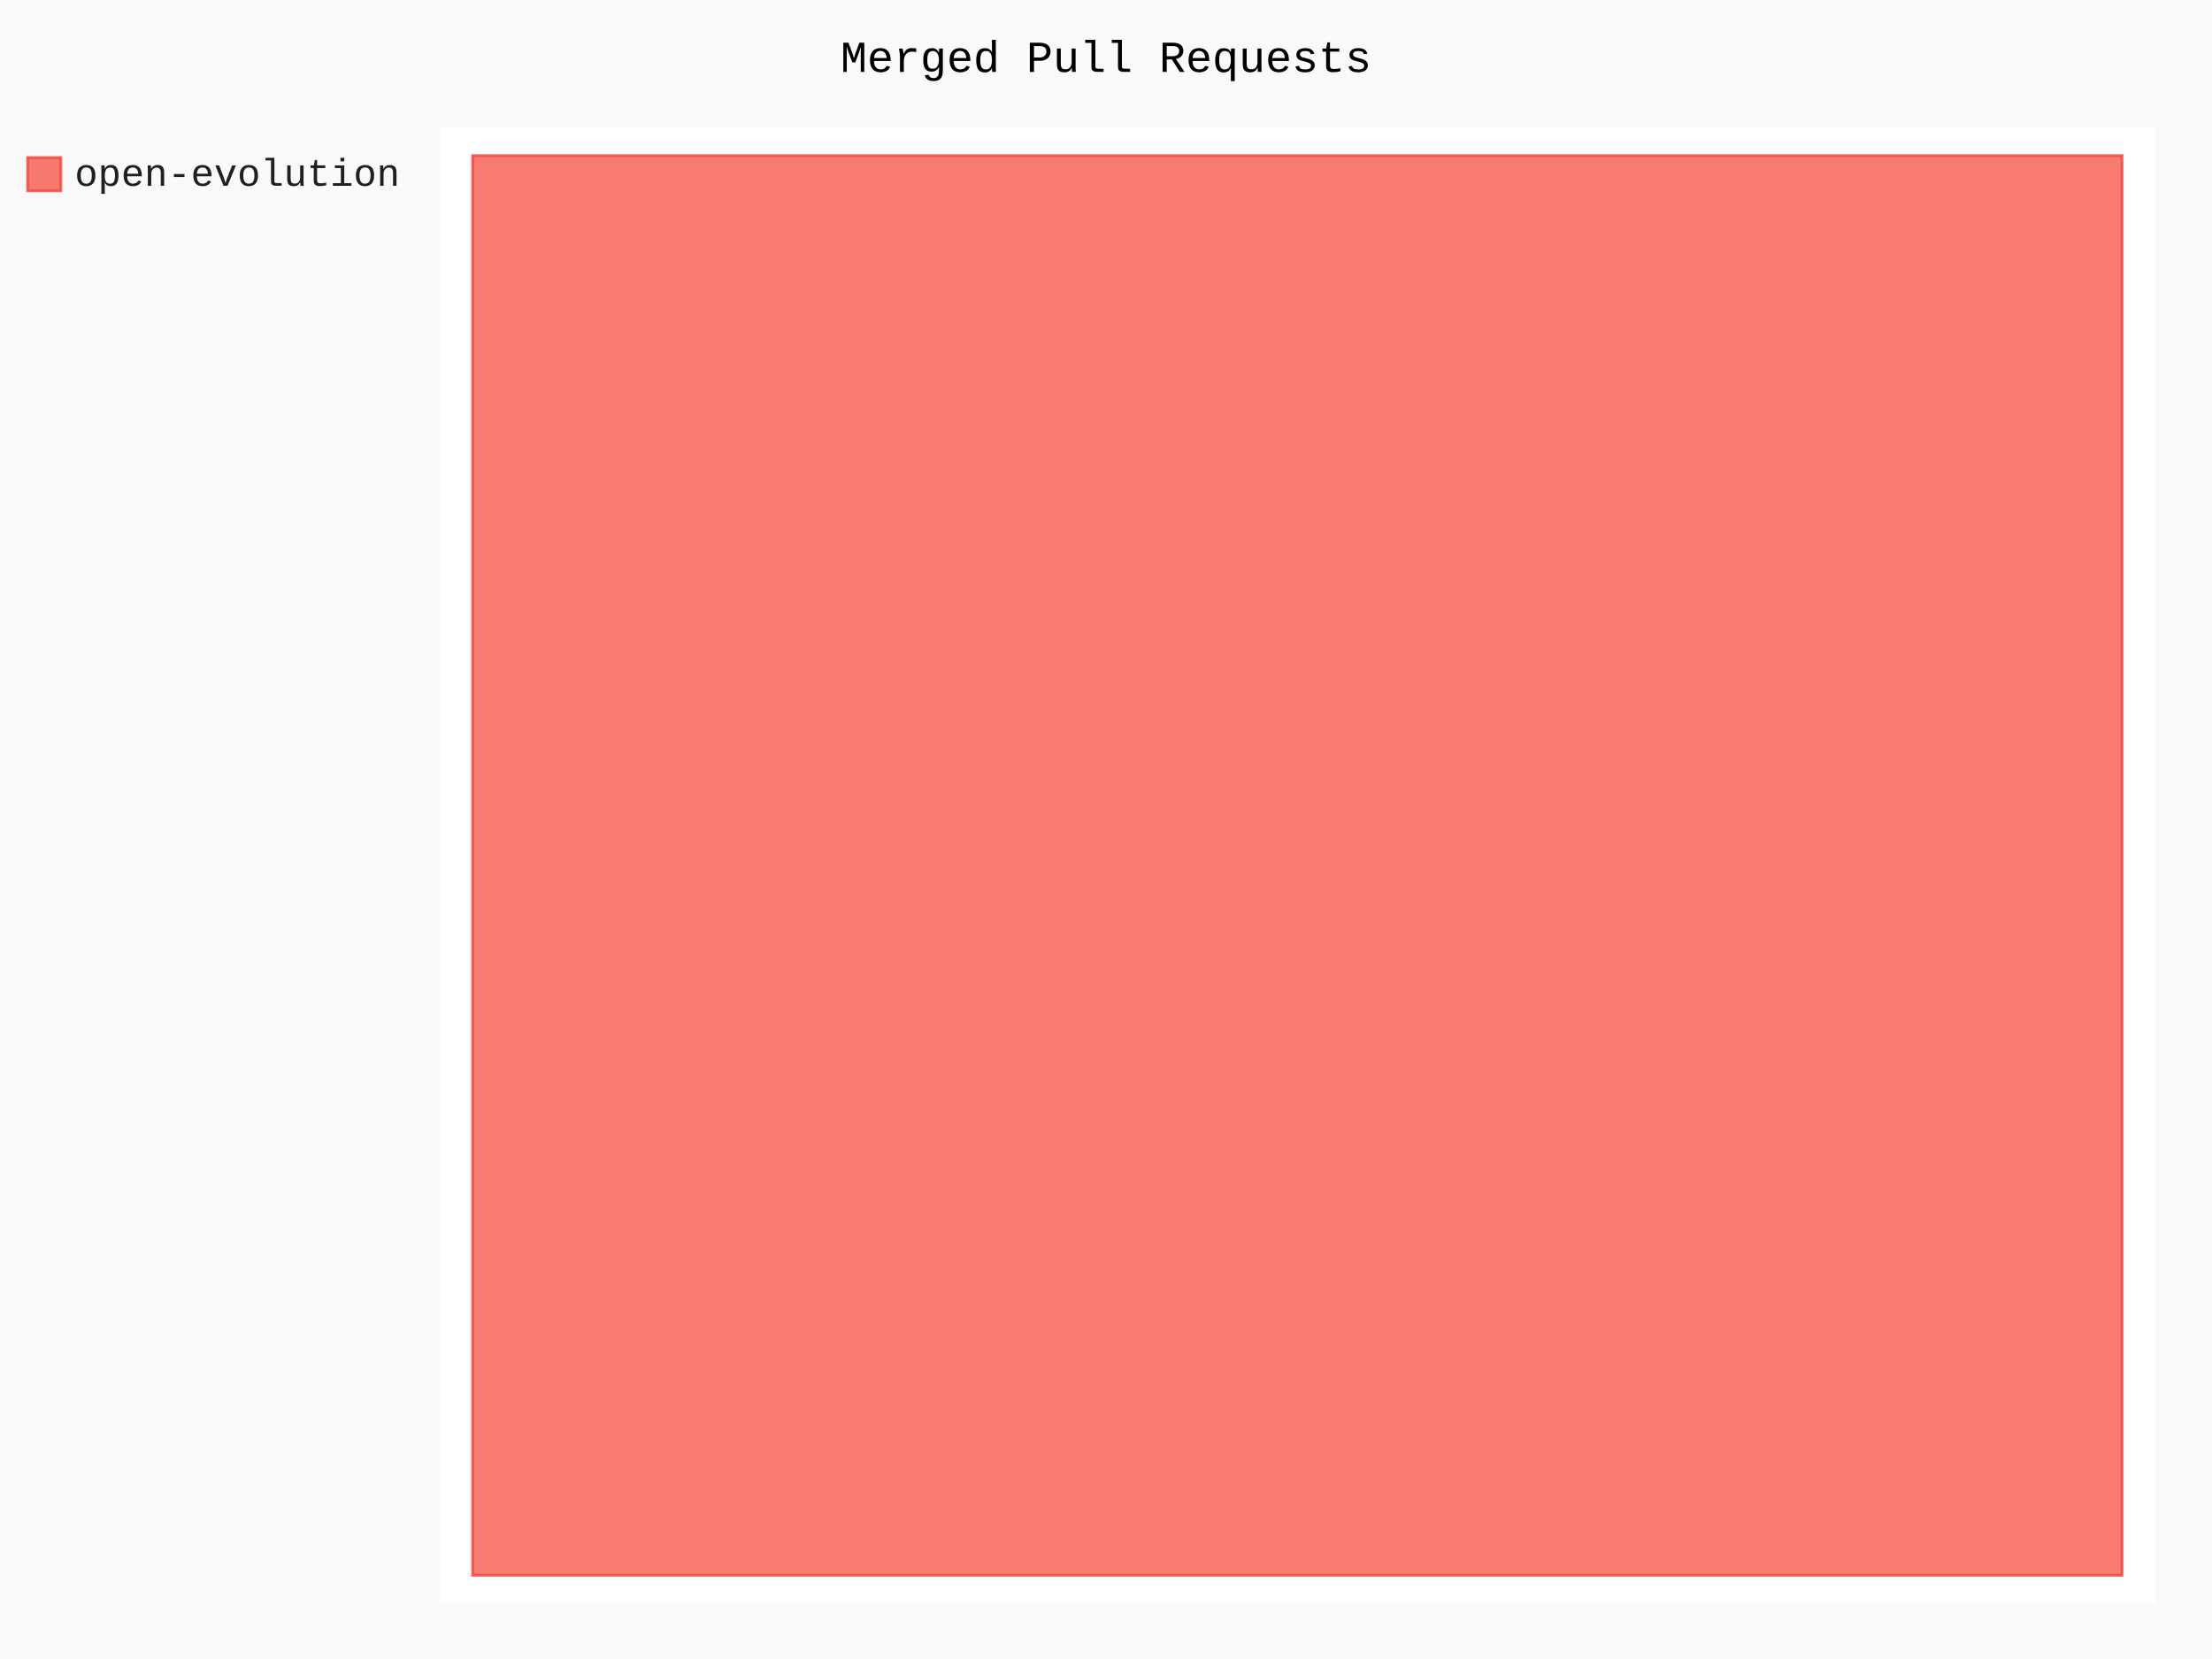
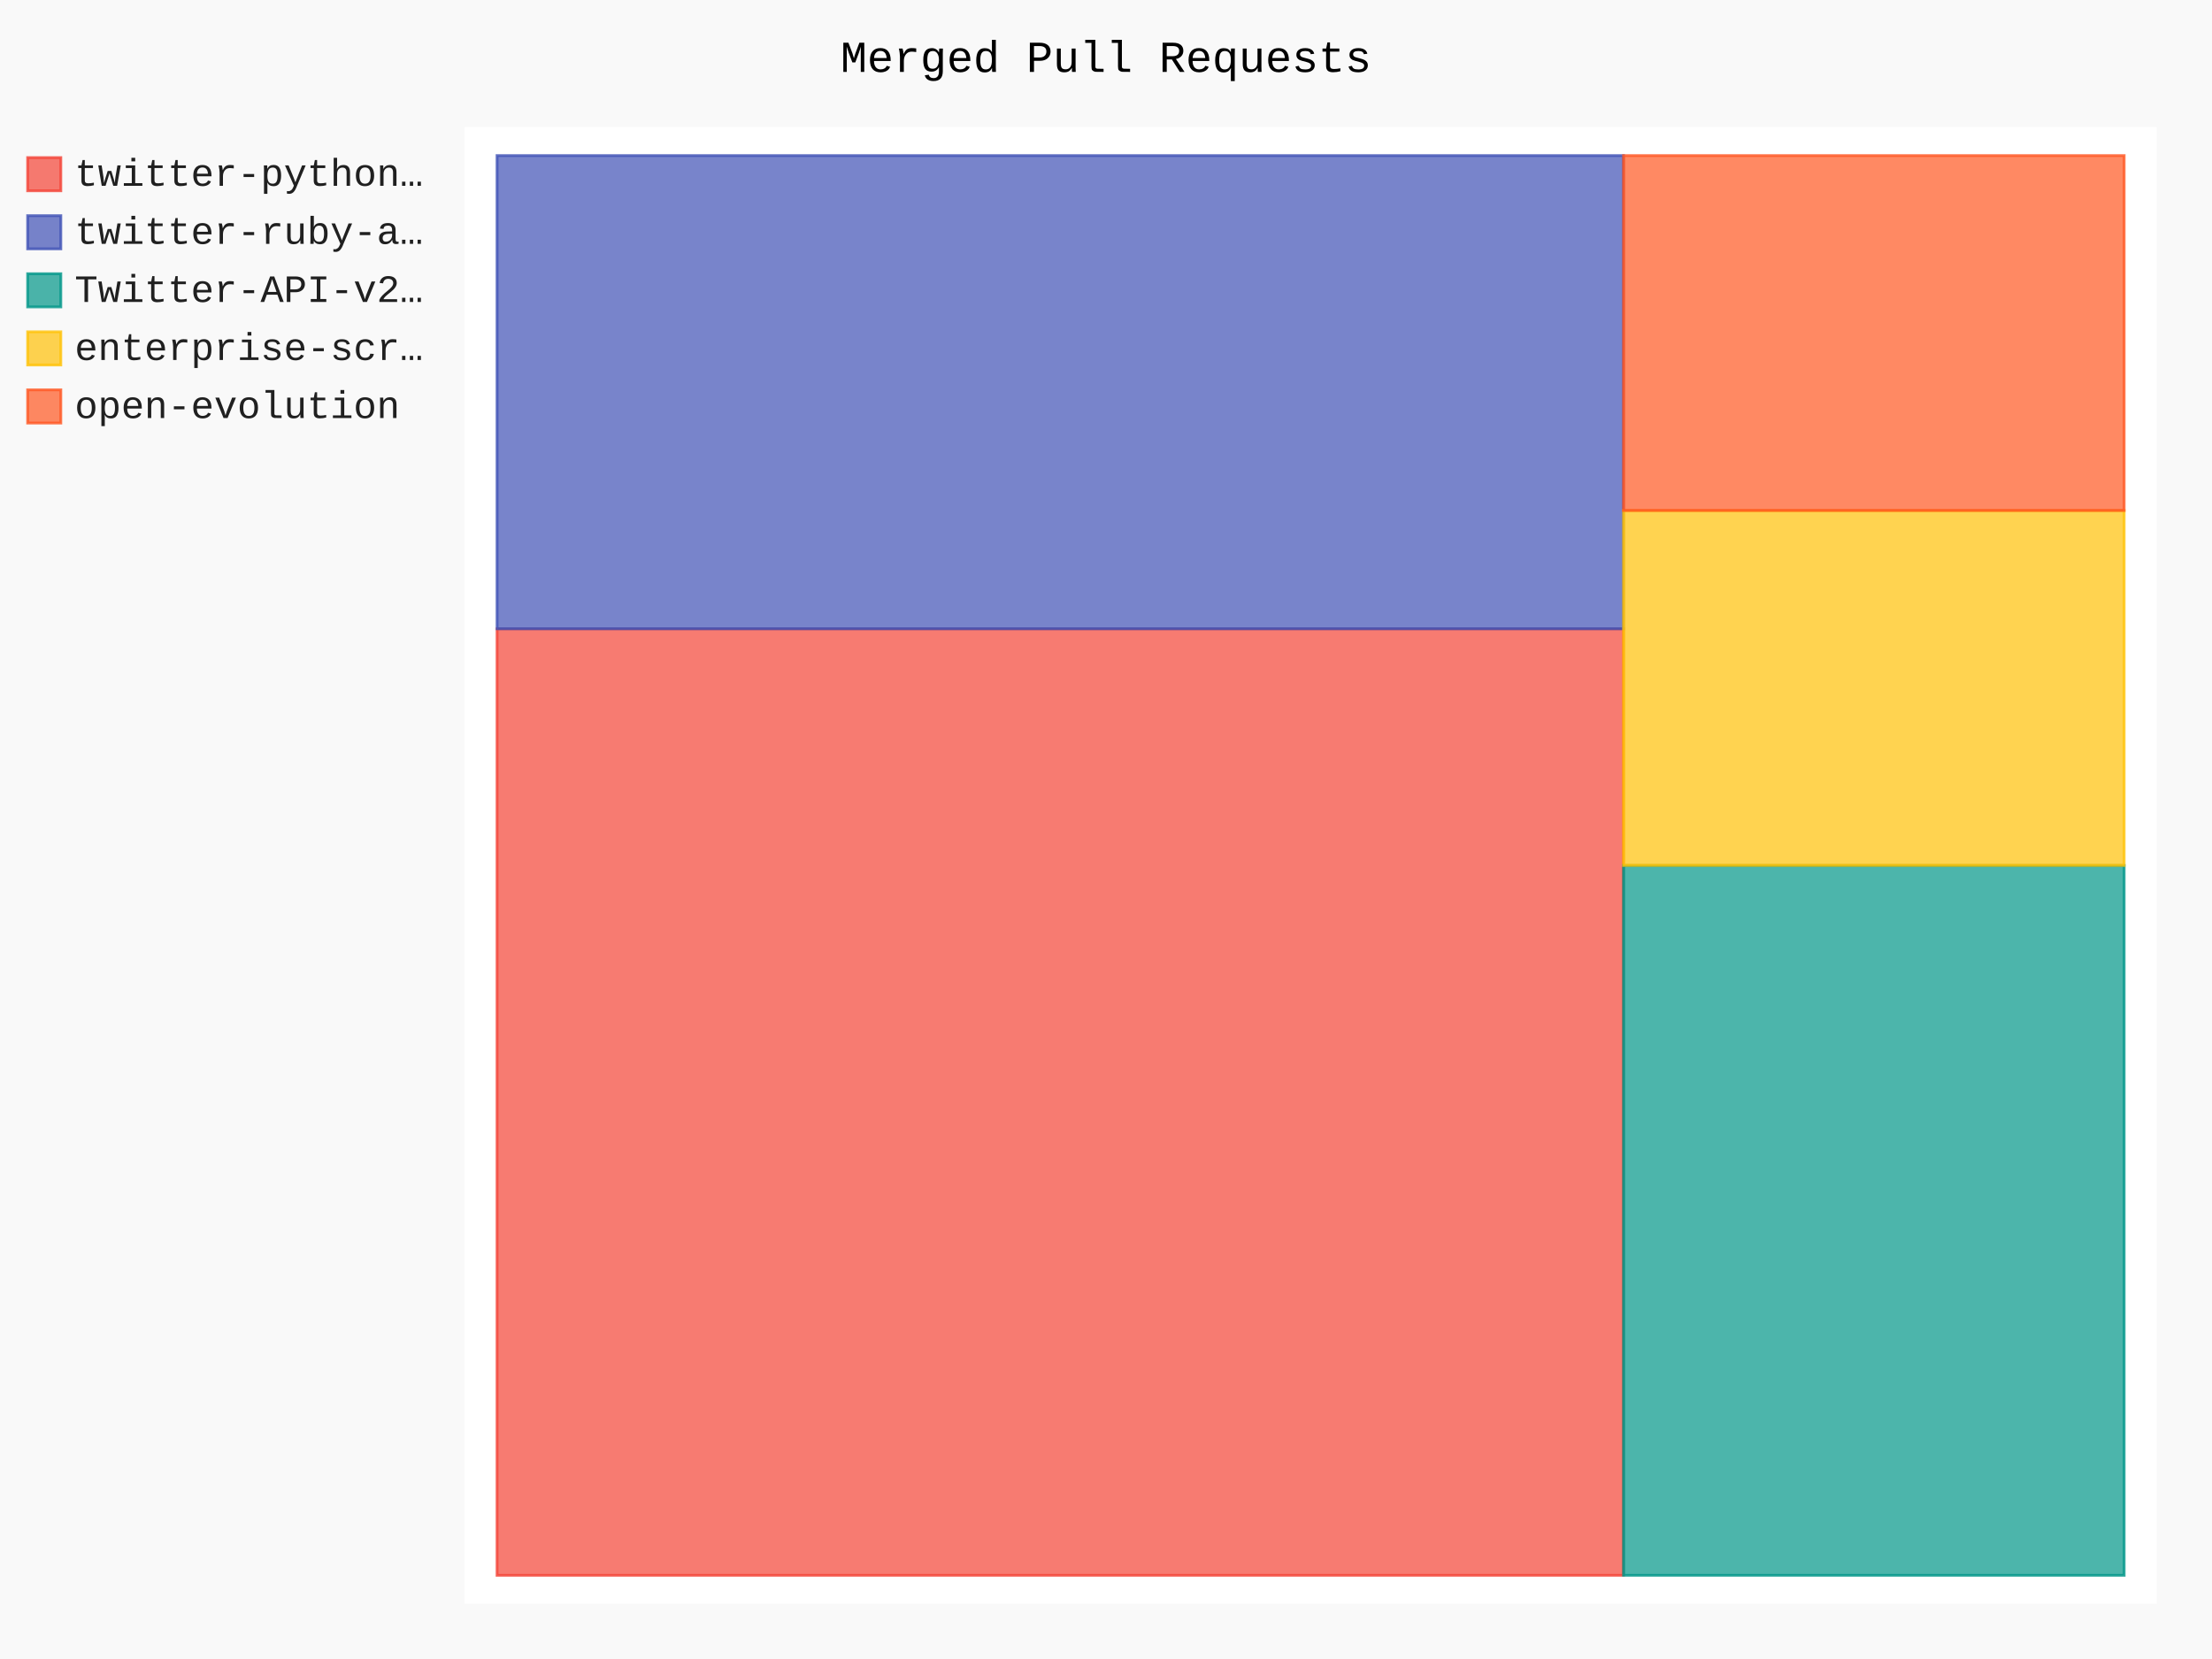
- <svg xmlns="http://www.w3.org/2000/svg" id="chart-1dfc179d-56c3-4818-8aaa-902bc941a2e9" class="pygal-chart" viewBox="0 0 800 600">
+ <svg xmlns="http://www.w3.org/2000/svg" id="chart-c620c100-5a2e-4430-84f5-7abea4ad67d6" class="pygal-chart" viewBox="0 0 800 600">
  <defs>
-     <style type="text/css">#chart-1dfc179d-56c3-4818-8aaa-902bc941a2e9{-webkit-user-select:none;-webkit-font-smoothing:antialiased;font-family:Consolas,"Liberation Mono",Menlo,Courier,monospace}#chart-1dfc179d-56c3-4818-8aaa-902bc941a2e9 .title{font-family:Consolas,"Liberation Mono",Menlo,Courier,monospace;font-size:16px}#chart-1dfc179d-56c3-4818-8aaa-902bc941a2e9 .legends .legend text{font-family:Consolas,"Liberation Mono",Menlo,Courier,monospace;font-size:14px}#chart-1dfc179d-56c3-4818-8aaa-902bc941a2e9 .axis text{font-family:Consolas,"Liberation Mono",Menlo,Courier,monospace;font-size:10px}#chart-1dfc179d-56c3-4818-8aaa-902bc941a2e9 .axis text.major{font-family:Consolas,"Liberation Mono",Menlo,Courier,monospace;font-size:10px}#chart-1dfc179d-56c3-4818-8aaa-902bc941a2e9 .text-overlay text.value{font-family:Consolas,"Liberation Mono",Menlo,Courier,monospace;font-size:16px}#chart-1dfc179d-56c3-4818-8aaa-902bc941a2e9 .text-overlay text.label{font-family:Consolas,"Liberation Mono",Menlo,Courier,monospace;font-size:10px}#chart-1dfc179d-56c3-4818-8aaa-902bc941a2e9 .tooltip{font-family:Consolas,"Liberation Mono",Menlo,Courier,monospace;font-size:14px}#chart-1dfc179d-56c3-4818-8aaa-902bc941a2e9 text.no_data{font-family:Consolas,"Liberation Mono",Menlo,Courier,monospace;font-size:64px}
- #chart-1dfc179d-56c3-4818-8aaa-902bc941a2e9{background-color:rgba(249,249,249,1)}#chart-1dfc179d-56c3-4818-8aaa-902bc941a2e9 path,#chart-1dfc179d-56c3-4818-8aaa-902bc941a2e9 line,#chart-1dfc179d-56c3-4818-8aaa-902bc941a2e9 rect,#chart-1dfc179d-56c3-4818-8aaa-902bc941a2e9 circle{-webkit-transition:150ms;-moz-transition:150ms;transition:150ms}#chart-1dfc179d-56c3-4818-8aaa-902bc941a2e9 .graph &gt; .background{fill:rgba(249,249,249,1)}#chart-1dfc179d-56c3-4818-8aaa-902bc941a2e9 .plot &gt; .background{fill:rgba(255,255,255,1)}#chart-1dfc179d-56c3-4818-8aaa-902bc941a2e9 .graph{fill:rgba(0,0,0,.87)}#chart-1dfc179d-56c3-4818-8aaa-902bc941a2e9 text.no_data{fill:rgba(0,0,0,1)}#chart-1dfc179d-56c3-4818-8aaa-902bc941a2e9 .title{fill:rgba(0,0,0,1)}#chart-1dfc179d-56c3-4818-8aaa-902bc941a2e9 .legends .legend text{fill:rgba(0,0,0,.87)}#chart-1dfc179d-56c3-4818-8aaa-902bc941a2e9 .legends .legend:hover text{fill:rgba(0,0,0,1)}#chart-1dfc179d-56c3-4818-8aaa-902bc941a2e9 .axis .line{stroke:rgba(0,0,0,1)}#chart-1dfc179d-56c3-4818-8aaa-902bc941a2e9 .axis .guide.line{stroke:rgba(0,0,0,.54)}#chart-1dfc179d-56c3-4818-8aaa-902bc941a2e9 .axis .major.line{stroke:rgba(0,0,0,.87)}#chart-1dfc179d-56c3-4818-8aaa-902bc941a2e9 .axis text.major{fill:rgba(0,0,0,1)}#chart-1dfc179d-56c3-4818-8aaa-902bc941a2e9 .axis.y .guides:hover .guide.line,#chart-1dfc179d-56c3-4818-8aaa-902bc941a2e9 .line-graph .axis.x .guides:hover .guide.line,#chart-1dfc179d-56c3-4818-8aaa-902bc941a2e9 .stackedline-graph .axis.x .guides:hover .guide.line,#chart-1dfc179d-56c3-4818-8aaa-902bc941a2e9 .xy-graph .axis.x .guides:hover .guide.line{stroke:rgba(0,0,0,1)}#chart-1dfc179d-56c3-4818-8aaa-902bc941a2e9 .axis .guides:hover text{fill:rgba(0,0,0,1)}#chart-1dfc179d-56c3-4818-8aaa-902bc941a2e9 .reactive{fill-opacity:.7;stroke-opacity:.8}#chart-1dfc179d-56c3-4818-8aaa-902bc941a2e9 .ci{stroke:rgba(0,0,0,.87)}#chart-1dfc179d-56c3-4818-8aaa-902bc941a2e9 .reactive.active,#chart-1dfc179d-56c3-4818-8aaa-902bc941a2e9 .active .reactive{fill-opacity:.8;stroke-opacity:.9;stroke-width:4}#chart-1dfc179d-56c3-4818-8aaa-902bc941a2e9 .ci .reactive.active{stroke-width:1.5}#chart-1dfc179d-56c3-4818-8aaa-902bc941a2e9 .series text{fill:rgba(0,0,0,1)}#chart-1dfc179d-56c3-4818-8aaa-902bc941a2e9 .tooltip rect{fill:rgba(255,255,255,1);stroke:rgba(0,0,0,1);-webkit-transition:opacity 150ms;-moz-transition:opacity 150ms;transition:opacity 150ms}#chart-1dfc179d-56c3-4818-8aaa-902bc941a2e9 .tooltip .label{fill:rgba(0,0,0,.87)}#chart-1dfc179d-56c3-4818-8aaa-902bc941a2e9 .tooltip .label{fill:rgba(0,0,0,.87)}#chart-1dfc179d-56c3-4818-8aaa-902bc941a2e9 .tooltip .legend{font-size:.8em;fill:rgba(0,0,0,.54)}#chart-1dfc179d-56c3-4818-8aaa-902bc941a2e9 .tooltip .x_label{font-size:.6em;fill:rgba(0,0,0,1)}#chart-1dfc179d-56c3-4818-8aaa-902bc941a2e9 .tooltip .xlink{font-size:.5em;text-decoration:underline}#chart-1dfc179d-56c3-4818-8aaa-902bc941a2e9 .tooltip .value{font-size:1.5em}#chart-1dfc179d-56c3-4818-8aaa-902bc941a2e9 .bound{font-size:.5em}#chart-1dfc179d-56c3-4818-8aaa-902bc941a2e9 .max-value{font-size:.75em;fill:rgba(0,0,0,.54)}#chart-1dfc179d-56c3-4818-8aaa-902bc941a2e9 .map-element{fill:rgba(255,255,255,1);stroke:rgba(0,0,0,.54) !important}#chart-1dfc179d-56c3-4818-8aaa-902bc941a2e9 .map-element .reactive{fill-opacity:inherit;stroke-opacity:inherit}#chart-1dfc179d-56c3-4818-8aaa-902bc941a2e9 .color-0,#chart-1dfc179d-56c3-4818-8aaa-902bc941a2e9 .color-0 a:visited{stroke:#F44336;fill:#F44336}#chart-1dfc179d-56c3-4818-8aaa-902bc941a2e9 .text-overlay .color-0 text{fill:black}
- #chart-1dfc179d-56c3-4818-8aaa-902bc941a2e9 text.no_data{text-anchor:middle}#chart-1dfc179d-56c3-4818-8aaa-902bc941a2e9 .guide.line{fill:none}#chart-1dfc179d-56c3-4818-8aaa-902bc941a2e9 .centered{text-anchor:middle}#chart-1dfc179d-56c3-4818-8aaa-902bc941a2e9 .title{text-anchor:middle}#chart-1dfc179d-56c3-4818-8aaa-902bc941a2e9 .legends .legend text{fill-opacity:1}#chart-1dfc179d-56c3-4818-8aaa-902bc941a2e9 .axis.x text{text-anchor:middle}#chart-1dfc179d-56c3-4818-8aaa-902bc941a2e9 .axis.x:not(.web) text[transform]{text-anchor:start}#chart-1dfc179d-56c3-4818-8aaa-902bc941a2e9 .axis.x:not(.web) text[transform].backwards{text-anchor:end}#chart-1dfc179d-56c3-4818-8aaa-902bc941a2e9 .axis.y text{text-anchor:end}#chart-1dfc179d-56c3-4818-8aaa-902bc941a2e9 .axis.y text[transform].backwards{text-anchor:start}#chart-1dfc179d-56c3-4818-8aaa-902bc941a2e9 .axis.y2 text{text-anchor:start}#chart-1dfc179d-56c3-4818-8aaa-902bc941a2e9 .axis.y2 text[transform].backwards{text-anchor:end}#chart-1dfc179d-56c3-4818-8aaa-902bc941a2e9 .axis .guide.line{stroke-dasharray:4,4}#chart-1dfc179d-56c3-4818-8aaa-902bc941a2e9 .axis .major.guide.line{stroke-dasharray:6,6}#chart-1dfc179d-56c3-4818-8aaa-902bc941a2e9 .horizontal .axis.y .guide.line,#chart-1dfc179d-56c3-4818-8aaa-902bc941a2e9 .horizontal .axis.y2 .guide.line,#chart-1dfc179d-56c3-4818-8aaa-902bc941a2e9 .vertical .axis.x .guide.line{opacity:0}#chart-1dfc179d-56c3-4818-8aaa-902bc941a2e9 .horizontal .axis.always_show .guide.line,#chart-1dfc179d-56c3-4818-8aaa-902bc941a2e9 .vertical .axis.always_show .guide.line{opacity:1 !important}#chart-1dfc179d-56c3-4818-8aaa-902bc941a2e9 .axis.y .guides:hover .guide.line,#chart-1dfc179d-56c3-4818-8aaa-902bc941a2e9 .axis.y2 .guides:hover .guide.line,#chart-1dfc179d-56c3-4818-8aaa-902bc941a2e9 .axis.x .guides:hover .guide.line{opacity:1}#chart-1dfc179d-56c3-4818-8aaa-902bc941a2e9 .axis .guides:hover text{opacity:1}#chart-1dfc179d-56c3-4818-8aaa-902bc941a2e9 .nofill{fill:none}#chart-1dfc179d-56c3-4818-8aaa-902bc941a2e9 .subtle-fill{fill-opacity:.2}#chart-1dfc179d-56c3-4818-8aaa-902bc941a2e9 .dot{stroke-width:1px;fill-opacity:1}#chart-1dfc179d-56c3-4818-8aaa-902bc941a2e9 .dot.active{stroke-width:5px}#chart-1dfc179d-56c3-4818-8aaa-902bc941a2e9 .dot.negative{fill:transparent}#chart-1dfc179d-56c3-4818-8aaa-902bc941a2e9 text,#chart-1dfc179d-56c3-4818-8aaa-902bc941a2e9 tspan{stroke:none !important}#chart-1dfc179d-56c3-4818-8aaa-902bc941a2e9 .series text.active{opacity:1}#chart-1dfc179d-56c3-4818-8aaa-902bc941a2e9 .tooltip rect{fill-opacity:.95;stroke-width:.5}#chart-1dfc179d-56c3-4818-8aaa-902bc941a2e9 .tooltip text{fill-opacity:1}#chart-1dfc179d-56c3-4818-8aaa-902bc941a2e9 .showable{visibility:hidden}#chart-1dfc179d-56c3-4818-8aaa-902bc941a2e9 .showable.shown{visibility:visible}#chart-1dfc179d-56c3-4818-8aaa-902bc941a2e9 .gauge-background{fill:rgba(229,229,229,1);stroke:none}#chart-1dfc179d-56c3-4818-8aaa-902bc941a2e9 .bg-lines{stroke:rgba(249,249,249,1);stroke-width:2px}</style>
+     <style type="text/css">#chart-c620c100-5a2e-4430-84f5-7abea4ad67d6{-webkit-user-select:none;-webkit-font-smoothing:antialiased;font-family:Consolas,"Liberation Mono",Menlo,Courier,monospace}#chart-c620c100-5a2e-4430-84f5-7abea4ad67d6 .title{font-family:Consolas,"Liberation Mono",Menlo,Courier,monospace;font-size:16px}#chart-c620c100-5a2e-4430-84f5-7abea4ad67d6 .legends .legend text{font-family:Consolas,"Liberation Mono",Menlo,Courier,monospace;font-size:14px}#chart-c620c100-5a2e-4430-84f5-7abea4ad67d6 .axis text{font-family:Consolas,"Liberation Mono",Menlo,Courier,monospace;font-size:10px}#chart-c620c100-5a2e-4430-84f5-7abea4ad67d6 .axis text.major{font-family:Consolas,"Liberation Mono",Menlo,Courier,monospace;font-size:10px}#chart-c620c100-5a2e-4430-84f5-7abea4ad67d6 .text-overlay text.value{font-family:Consolas,"Liberation Mono",Menlo,Courier,monospace;font-size:16px}#chart-c620c100-5a2e-4430-84f5-7abea4ad67d6 .text-overlay text.label{font-family:Consolas,"Liberation Mono",Menlo,Courier,monospace;font-size:10px}#chart-c620c100-5a2e-4430-84f5-7abea4ad67d6 .tooltip{font-family:Consolas,"Liberation Mono",Menlo,Courier,monospace;font-size:14px}#chart-c620c100-5a2e-4430-84f5-7abea4ad67d6 text.no_data{font-family:Consolas,"Liberation Mono",Menlo,Courier,monospace;font-size:64px}
+ #chart-c620c100-5a2e-4430-84f5-7abea4ad67d6{background-color:rgba(249,249,249,1)}#chart-c620c100-5a2e-4430-84f5-7abea4ad67d6 path,#chart-c620c100-5a2e-4430-84f5-7abea4ad67d6 line,#chart-c620c100-5a2e-4430-84f5-7abea4ad67d6 rect,#chart-c620c100-5a2e-4430-84f5-7abea4ad67d6 circle{-webkit-transition:150ms;-moz-transition:150ms;transition:150ms}#chart-c620c100-5a2e-4430-84f5-7abea4ad67d6 .graph &gt; .background{fill:rgba(249,249,249,1)}#chart-c620c100-5a2e-4430-84f5-7abea4ad67d6 .plot &gt; .background{fill:rgba(255,255,255,1)}#chart-c620c100-5a2e-4430-84f5-7abea4ad67d6 .graph{fill:rgba(0,0,0,.87)}#chart-c620c100-5a2e-4430-84f5-7abea4ad67d6 text.no_data{fill:rgba(0,0,0,1)}#chart-c620c100-5a2e-4430-84f5-7abea4ad67d6 .title{fill:rgba(0,0,0,1)}#chart-c620c100-5a2e-4430-84f5-7abea4ad67d6 .legends .legend text{fill:rgba(0,0,0,.87)}#chart-c620c100-5a2e-4430-84f5-7abea4ad67d6 .legends .legend:hover text{fill:rgba(0,0,0,1)}#chart-c620c100-5a2e-4430-84f5-7abea4ad67d6 .axis .line{stroke:rgba(0,0,0,1)}#chart-c620c100-5a2e-4430-84f5-7abea4ad67d6 .axis .guide.line{stroke:rgba(0,0,0,.54)}#chart-c620c100-5a2e-4430-84f5-7abea4ad67d6 .axis .major.line{stroke:rgba(0,0,0,.87)}#chart-c620c100-5a2e-4430-84f5-7abea4ad67d6 .axis text.major{fill:rgba(0,0,0,1)}#chart-c620c100-5a2e-4430-84f5-7abea4ad67d6 .axis.y .guides:hover .guide.line,#chart-c620c100-5a2e-4430-84f5-7abea4ad67d6 .line-graph .axis.x .guides:hover .guide.line,#chart-c620c100-5a2e-4430-84f5-7abea4ad67d6 .stackedline-graph .axis.x .guides:hover .guide.line,#chart-c620c100-5a2e-4430-84f5-7abea4ad67d6 .xy-graph .axis.x .guides:hover .guide.line{stroke:rgba(0,0,0,1)}#chart-c620c100-5a2e-4430-84f5-7abea4ad67d6 .axis .guides:hover text{fill:rgba(0,0,0,1)}#chart-c620c100-5a2e-4430-84f5-7abea4ad67d6 .reactive{fill-opacity:.7;stroke-opacity:.8}#chart-c620c100-5a2e-4430-84f5-7abea4ad67d6 .ci{stroke:rgba(0,0,0,.87)}#chart-c620c100-5a2e-4430-84f5-7abea4ad67d6 .reactive.active,#chart-c620c100-5a2e-4430-84f5-7abea4ad67d6 .active .reactive{fill-opacity:.8;stroke-opacity:.9;stroke-width:4}#chart-c620c100-5a2e-4430-84f5-7abea4ad67d6 .ci .reactive.active{stroke-width:1.5}#chart-c620c100-5a2e-4430-84f5-7abea4ad67d6 .series text{fill:rgba(0,0,0,1)}#chart-c620c100-5a2e-4430-84f5-7abea4ad67d6 .tooltip rect{fill:rgba(255,255,255,1);stroke:rgba(0,0,0,1);-webkit-transition:opacity 150ms;-moz-transition:opacity 150ms;transition:opacity 150ms}#chart-c620c100-5a2e-4430-84f5-7abea4ad67d6 .tooltip .label{fill:rgba(0,0,0,.87)}#chart-c620c100-5a2e-4430-84f5-7abea4ad67d6 .tooltip .label{fill:rgba(0,0,0,.87)}#chart-c620c100-5a2e-4430-84f5-7abea4ad67d6 .tooltip .legend{font-size:.8em;fill:rgba(0,0,0,.54)}#chart-c620c100-5a2e-4430-84f5-7abea4ad67d6 .tooltip .x_label{font-size:.6em;fill:rgba(0,0,0,1)}#chart-c620c100-5a2e-4430-84f5-7abea4ad67d6 .tooltip .xlink{font-size:.5em;text-decoration:underline}#chart-c620c100-5a2e-4430-84f5-7abea4ad67d6 .tooltip .value{font-size:1.5em}#chart-c620c100-5a2e-4430-84f5-7abea4ad67d6 .bound{font-size:.5em}#chart-c620c100-5a2e-4430-84f5-7abea4ad67d6 .max-value{font-size:.75em;fill:rgba(0,0,0,.54)}#chart-c620c100-5a2e-4430-84f5-7abea4ad67d6 .map-element{fill:rgba(255,255,255,1);stroke:rgba(0,0,0,.54) !important}#chart-c620c100-5a2e-4430-84f5-7abea4ad67d6 .map-element .reactive{fill-opacity:inherit;stroke-opacity:inherit}#chart-c620c100-5a2e-4430-84f5-7abea4ad67d6 .color-0,#chart-c620c100-5a2e-4430-84f5-7abea4ad67d6 .color-0 a:visited{stroke:#F44336;fill:#F44336}#chart-c620c100-5a2e-4430-84f5-7abea4ad67d6 .color-1,#chart-c620c100-5a2e-4430-84f5-7abea4ad67d6 .color-1 a:visited{stroke:#3F51B5;fill:#3F51B5}#chart-c620c100-5a2e-4430-84f5-7abea4ad67d6 .color-2,#chart-c620c100-5a2e-4430-84f5-7abea4ad67d6 .color-2 a:visited{stroke:#009688;fill:#009688}#chart-c620c100-5a2e-4430-84f5-7abea4ad67d6 .color-3,#chart-c620c100-5a2e-4430-84f5-7abea4ad67d6 .color-3 a:visited{stroke:#FFC107;fill:#FFC107}#chart-c620c100-5a2e-4430-84f5-7abea4ad67d6 .color-4,#chart-c620c100-5a2e-4430-84f5-7abea4ad67d6 .color-4 a:visited{stroke:#FF5722;fill:#FF5722}#chart-c620c100-5a2e-4430-84f5-7abea4ad67d6 .text-overlay .color-0 text{fill:black}#chart-c620c100-5a2e-4430-84f5-7abea4ad67d6 .text-overlay .color-1 text{fill:black}#chart-c620c100-5a2e-4430-84f5-7abea4ad67d6 .text-overlay .color-2 text{fill:black}#chart-c620c100-5a2e-4430-84f5-7abea4ad67d6 .text-overlay .color-3 text{fill:black}#chart-c620c100-5a2e-4430-84f5-7abea4ad67d6 .text-overlay .color-4 text{fill:black}
+ #chart-c620c100-5a2e-4430-84f5-7abea4ad67d6 text.no_data{text-anchor:middle}#chart-c620c100-5a2e-4430-84f5-7abea4ad67d6 .guide.line{fill:none}#chart-c620c100-5a2e-4430-84f5-7abea4ad67d6 .centered{text-anchor:middle}#chart-c620c100-5a2e-4430-84f5-7abea4ad67d6 .title{text-anchor:middle}#chart-c620c100-5a2e-4430-84f5-7abea4ad67d6 .legends .legend text{fill-opacity:1}#chart-c620c100-5a2e-4430-84f5-7abea4ad67d6 .axis.x text{text-anchor:middle}#chart-c620c100-5a2e-4430-84f5-7abea4ad67d6 .axis.x:not(.web) text[transform]{text-anchor:start}#chart-c620c100-5a2e-4430-84f5-7abea4ad67d6 .axis.x:not(.web) text[transform].backwards{text-anchor:end}#chart-c620c100-5a2e-4430-84f5-7abea4ad67d6 .axis.y text{text-anchor:end}#chart-c620c100-5a2e-4430-84f5-7abea4ad67d6 .axis.y text[transform].backwards{text-anchor:start}#chart-c620c100-5a2e-4430-84f5-7abea4ad67d6 .axis.y2 text{text-anchor:start}#chart-c620c100-5a2e-4430-84f5-7abea4ad67d6 .axis.y2 text[transform].backwards{text-anchor:end}#chart-c620c100-5a2e-4430-84f5-7abea4ad67d6 .axis .guide.line{stroke-dasharray:4,4}#chart-c620c100-5a2e-4430-84f5-7abea4ad67d6 .axis .major.guide.line{stroke-dasharray:6,6}#chart-c620c100-5a2e-4430-84f5-7abea4ad67d6 .horizontal .axis.y .guide.line,#chart-c620c100-5a2e-4430-84f5-7abea4ad67d6 .horizontal .axis.y2 .guide.line,#chart-c620c100-5a2e-4430-84f5-7abea4ad67d6 .vertical .axis.x .guide.line{opacity:0}#chart-c620c100-5a2e-4430-84f5-7abea4ad67d6 .horizontal .axis.always_show .guide.line,#chart-c620c100-5a2e-4430-84f5-7abea4ad67d6 .vertical .axis.always_show .guide.line{opacity:1 !important}#chart-c620c100-5a2e-4430-84f5-7abea4ad67d6 .axis.y .guides:hover .guide.line,#chart-c620c100-5a2e-4430-84f5-7abea4ad67d6 .axis.y2 .guides:hover .guide.line,#chart-c620c100-5a2e-4430-84f5-7abea4ad67d6 .axis.x .guides:hover .guide.line{opacity:1}#chart-c620c100-5a2e-4430-84f5-7abea4ad67d6 .axis .guides:hover text{opacity:1}#chart-c620c100-5a2e-4430-84f5-7abea4ad67d6 .nofill{fill:none}#chart-c620c100-5a2e-4430-84f5-7abea4ad67d6 .subtle-fill{fill-opacity:.2}#chart-c620c100-5a2e-4430-84f5-7abea4ad67d6 .dot{stroke-width:1px;fill-opacity:1}#chart-c620c100-5a2e-4430-84f5-7abea4ad67d6 .dot.active{stroke-width:5px}#chart-c620c100-5a2e-4430-84f5-7abea4ad67d6 .dot.negative{fill:transparent}#chart-c620c100-5a2e-4430-84f5-7abea4ad67d6 text,#chart-c620c100-5a2e-4430-84f5-7abea4ad67d6 tspan{stroke:none !important}#chart-c620c100-5a2e-4430-84f5-7abea4ad67d6 .series text.active{opacity:1}#chart-c620c100-5a2e-4430-84f5-7abea4ad67d6 .tooltip rect{fill-opacity:.95;stroke-width:.5}#chart-c620c100-5a2e-4430-84f5-7abea4ad67d6 .tooltip text{fill-opacity:1}#chart-c620c100-5a2e-4430-84f5-7abea4ad67d6 .showable{visibility:hidden}#chart-c620c100-5a2e-4430-84f5-7abea4ad67d6 .showable.shown{visibility:visible}#chart-c620c100-5a2e-4430-84f5-7abea4ad67d6 .gauge-background{fill:rgba(229,229,229,1);stroke:none}#chart-c620c100-5a2e-4430-84f5-7abea4ad67d6 .bg-lines{stroke:rgba(249,249,249,1);stroke-width:2px}</style>
  </defs>
  <g class="graph treemap-graph vertical">
    <rect x="0" y="0" width="800" height="600" class="background" />
-     <g transform="translate(159, 46)" class="plot">
-       <rect x="0" y="0" width="620.4" height="534" class="background" />
+     <g transform="translate(168, 46)" class="plot">
+       <rect x="0" y="0" width="612.0" height="534" class="background" />
      <g class="series serie-0 color-0">
        <g class="rects">
          <g class="rect">
-             <rect x="11.931" y="10.269" width="596.538" height="513.462" class="rect reactive tooltip-trigger" />
+             <rect x="11.769" y="181.423" width="407.396" height="342.308" class="rect reactive tooltip-trigger" />
+           </g>
+         </g>
+       </g>
+       <g class="series serie-1 color-1">
+         <g class="rects">
+           <g class="rect">
+             <rect x="11.769" y="10.269" width="407.396" height="171.154" class="rect reactive tooltip-trigger" />
+           </g>
+         </g>
+       </g>
+       <g class="series serie-2 color-2">
+         <g class="rects">
+           <g class="rect">
+             <rect x="419.166" y="267.0" width="181.065" height="256.731" class="rect reactive tooltip-trigger" />
+           </g>
+         </g>
+       </g>
+       <g class="series serie-3 color-3">
+         <g class="rects">
+           <g class="rect">
+             <rect x="419.166" y="138.635" width="181.065" height="128.365" class="rect reactive tooltip-trigger" />
+           </g>
+         </g>
+       </g>
+       <g class="series serie-4 color-4">
+         <g class="rects">
+           <g class="rect">
+             <rect x="419.166" y="10.269" width="181.065" height="128.365" class="rect reactive tooltip-trigger" />
          </g>
        </g>
      </g>
    </g>
    <g class="titles">
      <text x="400.0" y="26" class="title plot_title">Merged Pull Requests</text>
    </g>
-     <g transform="translate(159, 46)" class="plot overlay">
+     <g transform="translate(168, 46)" class="plot overlay">
      <g class="series serie-0 color-0" />
+       <g class="series serie-1 color-1" />
+       <g class="series serie-2 color-2" />
+       <g class="series serie-3 color-3" />
+       <g class="series serie-4 color-4" />
    </g>
-     <g transform="translate(159, 46)" class="plot text-overlay">
+     <g transform="translate(168, 46)" class="plot text-overlay">
      <g class="series serie-0 color-0" />
+       <g class="series serie-1 color-1" />
+       <g class="series serie-2 color-2" />
+       <g class="series serie-3 color-3" />
+       <g class="series serie-4 color-4" />
    </g>
-     <g transform="translate(159, 46)" class="plot tooltip-overlay">
+     <g transform="translate(168, 46)" class="plot tooltip-overlay">
      <g transform="translate(0 0)" style="opacity: 0" class="tooltip">
        <rect rx="0" ry="0" width="0" height="0" class="tooltip-box" />
        <g class="text" />
      </g>
    </g>
    <g transform="translate(10, 56)" class="legends">
      <g id="activate-serie-0" class="legend reactive activate-serie">
        <rect x="0.0" y="1.0" width="12" height="12" class="color-0 reactive" />
-         <text x="17.0" y="11.2">open-evolution</text>
+         <text x="17.0" y="11.2">twitter-python…</text>
+       </g>
+       <g id="activate-serie-1" class="legend reactive activate-serie">
+         <rect x="0.0" y="22.0" width="12" height="12" class="color-1 reactive" />
+         <text x="17.0" y="32.2">twitter-ruby-a…</text>
+       </g>
+       <g id="activate-serie-2" class="legend reactive activate-serie">
+         <rect x="0.0" y="43.0" width="12" height="12" class="color-2 reactive" />
+         <text x="17.0" y="53.2">Twitter-API-v2…</text>
+       </g>
+       <g id="activate-serie-3" class="legend reactive activate-serie">
+         <rect x="0.0" y="64.0" width="12" height="12" class="color-3 reactive" />
+         <text x="17.0" y="74.2">enterprise-scr…</text>
+       </g>
+       <g id="activate-serie-4" class="legend reactive activate-serie">
+         <rect x="0.0" y="85.0" width="12" height="12" class="color-4 reactive" />
+         <text x="17.0" y="95.2">open-evolution</text>
      </g>
    </g>
    <g transform="translate(790, 56)" class="legends" />
  </g>
</svg>
